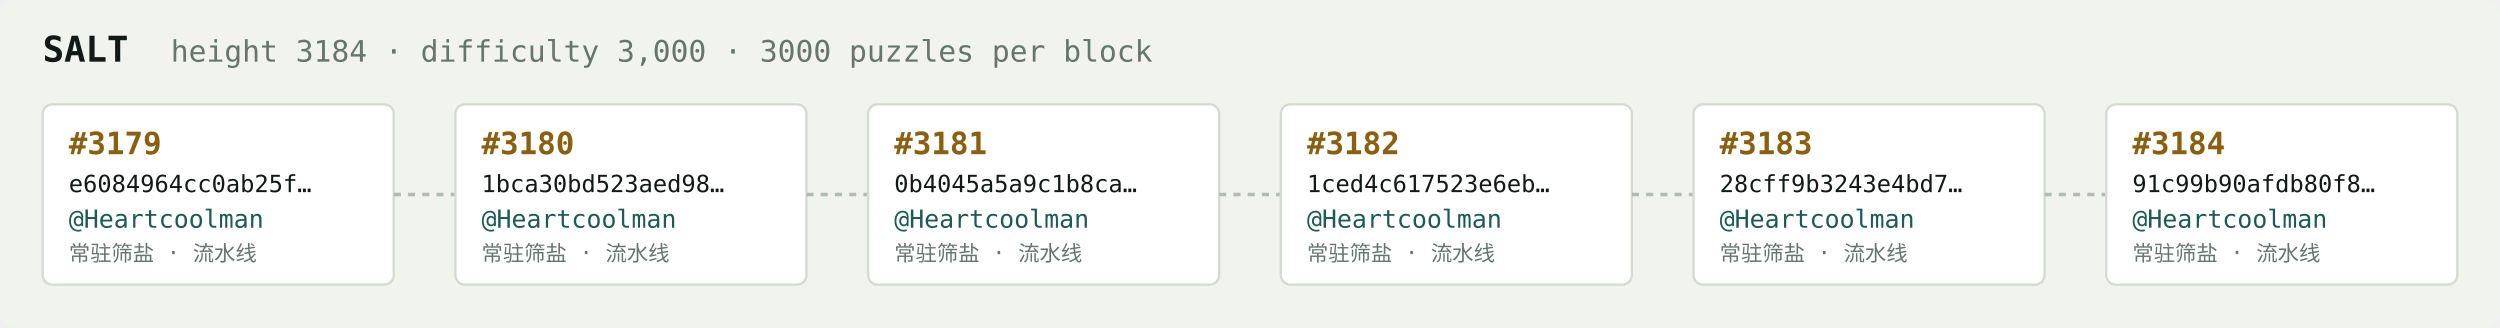
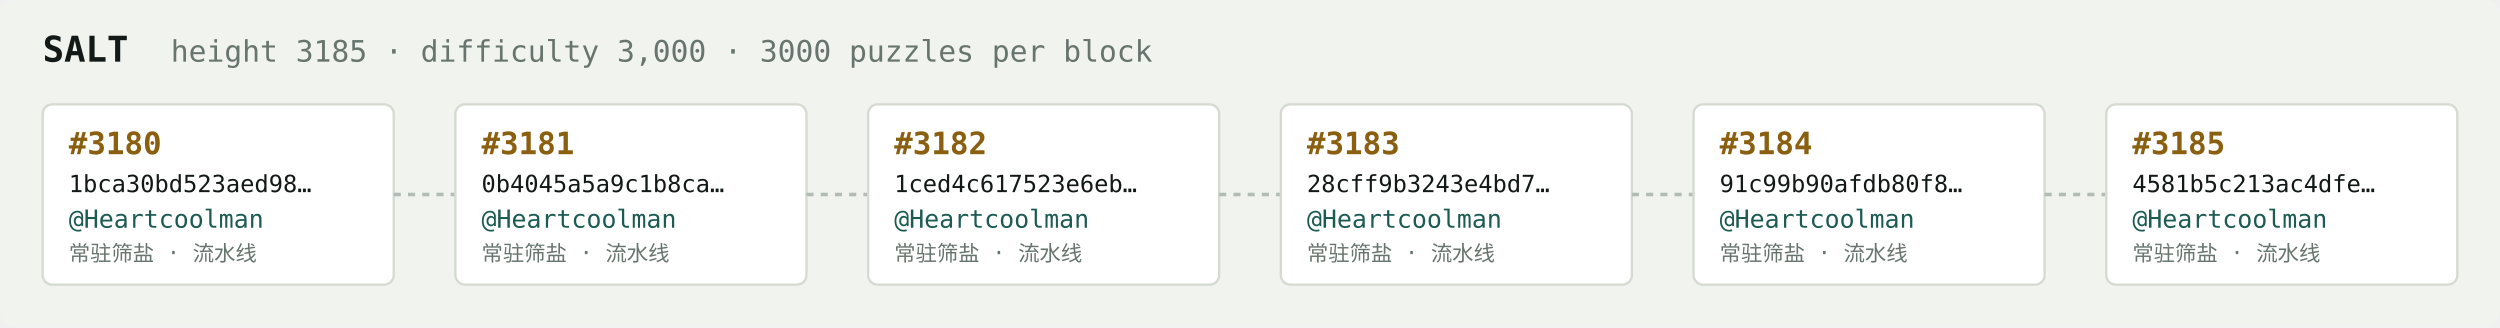
<svg xmlns="http://www.w3.org/2000/svg" width="1054" height="138" viewBox="0 0 1054 138" font-family="ui-monospace,SFMono-Regular,Menlo,monospace">
  <rect fill="#f1f3ef" width="1054" height="138" rx="6" />
  <text x="18" y="26" fill="#121916" font-size="15" font-weight="700">SALT</text>
-   <text x="72" y="26" fill="#68746e" font-size="12.5">height 3184 · difficulty 3,000 · 3000 puzzles per block</text>
+   <text x="72" y="26" fill="#68746e" font-size="12.5">height 3185 · difficulty 3,000 · 3000 puzzles per block</text>
  <rect x="18" y="44" width="148" height="76" rx="4" fill="#ffffff" stroke="#d5dbd2" stroke-width="1" />
-   <text x="29" y="65" fill="#8a5f10" font-size="13" font-weight="700">#3179</text>
-   <text x="29" y="81" fill="#121916" font-size="10">e6084964cc0ab25f…</text>
+   <text x="29" y="65" fill="#8a5f10" font-size="13" font-weight="700">#3180</text>
+   <text x="29" y="81" fill="#121916" font-size="10">1bca30bd523aed98…</text>
  <text x="29" y="96" fill="#1c5b52" font-size="10.5">@Heartcoolman</text>
  <text x="29" y="110" fill="#68746e" font-size="9">常驻筛盐 · 流水线</text>
  <line x1="166" y1="82.0" x2="192" y2="82.0" stroke="#b3bcb4" stroke-width="1.5" stroke-dasharray="3 3" />
  <rect x="192" y="44" width="148" height="76" rx="4" fill="#ffffff" stroke="#d5dbd2" stroke-width="1" />
-   <text x="203" y="65" fill="#8a5f10" font-size="13" font-weight="700">#3180</text>
-   <text x="203" y="81" fill="#121916" font-size="10">1bca30bd523aed98…</text>
+   <text x="203" y="65" fill="#8a5f10" font-size="13" font-weight="700">#3181</text>
+   <text x="203" y="81" fill="#121916" font-size="10">0b4045a5a9c1b8ca…</text>
  <text x="203" y="96" fill="#1c5b52" font-size="10.5">@Heartcoolman</text>
  <text x="203" y="110" fill="#68746e" font-size="9">常驻筛盐 · 流水线</text>
  <line x1="340" y1="82.0" x2="366" y2="82.0" stroke="#b3bcb4" stroke-width="1.5" stroke-dasharray="3 3" />
  <rect x="366" y="44" width="148" height="76" rx="4" fill="#ffffff" stroke="#d5dbd2" stroke-width="1" />
-   <text x="377" y="65" fill="#8a5f10" font-size="13" font-weight="700">#3181</text>
-   <text x="377" y="81" fill="#121916" font-size="10">0b4045a5a9c1b8ca…</text>
+   <text x="377" y="65" fill="#8a5f10" font-size="13" font-weight="700">#3182</text>
+   <text x="377" y="81" fill="#121916" font-size="10">1ced4c617523e6eb…</text>
  <text x="377" y="96" fill="#1c5b52" font-size="10.5">@Heartcoolman</text>
  <text x="377" y="110" fill="#68746e" font-size="9">常驻筛盐 · 流水线</text>
  <line x1="514" y1="82.0" x2="540" y2="82.0" stroke="#b3bcb4" stroke-width="1.5" stroke-dasharray="3 3" />
  <rect x="540" y="44" width="148" height="76" rx="4" fill="#ffffff" stroke="#d5dbd2" stroke-width="1" />
-   <text x="551" y="65" fill="#8a5f10" font-size="13" font-weight="700">#3182</text>
-   <text x="551" y="81" fill="#121916" font-size="10">1ced4c617523e6eb…</text>
+   <text x="551" y="65" fill="#8a5f10" font-size="13" font-weight="700">#3183</text>
+   <text x="551" y="81" fill="#121916" font-size="10">28cff9b3243e4bd7…</text>
  <text x="551" y="96" fill="#1c5b52" font-size="10.5">@Heartcoolman</text>
  <text x="551" y="110" fill="#68746e" font-size="9">常驻筛盐 · 流水线</text>
  <line x1="688" y1="82.0" x2="714" y2="82.0" stroke="#b3bcb4" stroke-width="1.5" stroke-dasharray="3 3" />
  <rect x="714" y="44" width="148" height="76" rx="4" fill="#ffffff" stroke="#d5dbd2" stroke-width="1" />
-   <text x="725" y="65" fill="#8a5f10" font-size="13" font-weight="700">#3183</text>
-   <text x="725" y="81" fill="#121916" font-size="10">28cff9b3243e4bd7…</text>
+   <text x="725" y="65" fill="#8a5f10" font-size="13" font-weight="700">#3184</text>
+   <text x="725" y="81" fill="#121916" font-size="10">91c99b90afdb80f8…</text>
  <text x="725" y="96" fill="#1c5b52" font-size="10.5">@Heartcoolman</text>
  <text x="725" y="110" fill="#68746e" font-size="9">常驻筛盐 · 流水线</text>
  <line x1="862" y1="82.0" x2="888" y2="82.0" stroke="#b3bcb4" stroke-width="1.5" stroke-dasharray="3 3" />
  <rect x="888" y="44" width="148" height="76" rx="4" fill="#ffffff" stroke="#d5dbd2" stroke-width="1" />
-   <text x="899" y="65" fill="#8a5f10" font-size="13" font-weight="700">#3184</text>
-   <text x="899" y="81" fill="#121916" font-size="10">91c99b90afdb80f8…</text>
+   <text x="899" y="65" fill="#8a5f10" font-size="13" font-weight="700">#3185</text>
+   <text x="899" y="81" fill="#121916" font-size="10">4581b5c213ac4dfe…</text>
  <text x="899" y="96" fill="#1c5b52" font-size="10.5">@Heartcoolman</text>
  <text x="899" y="110" fill="#68746e" font-size="9">常驻筛盐 · 流水线</text>
</svg>
